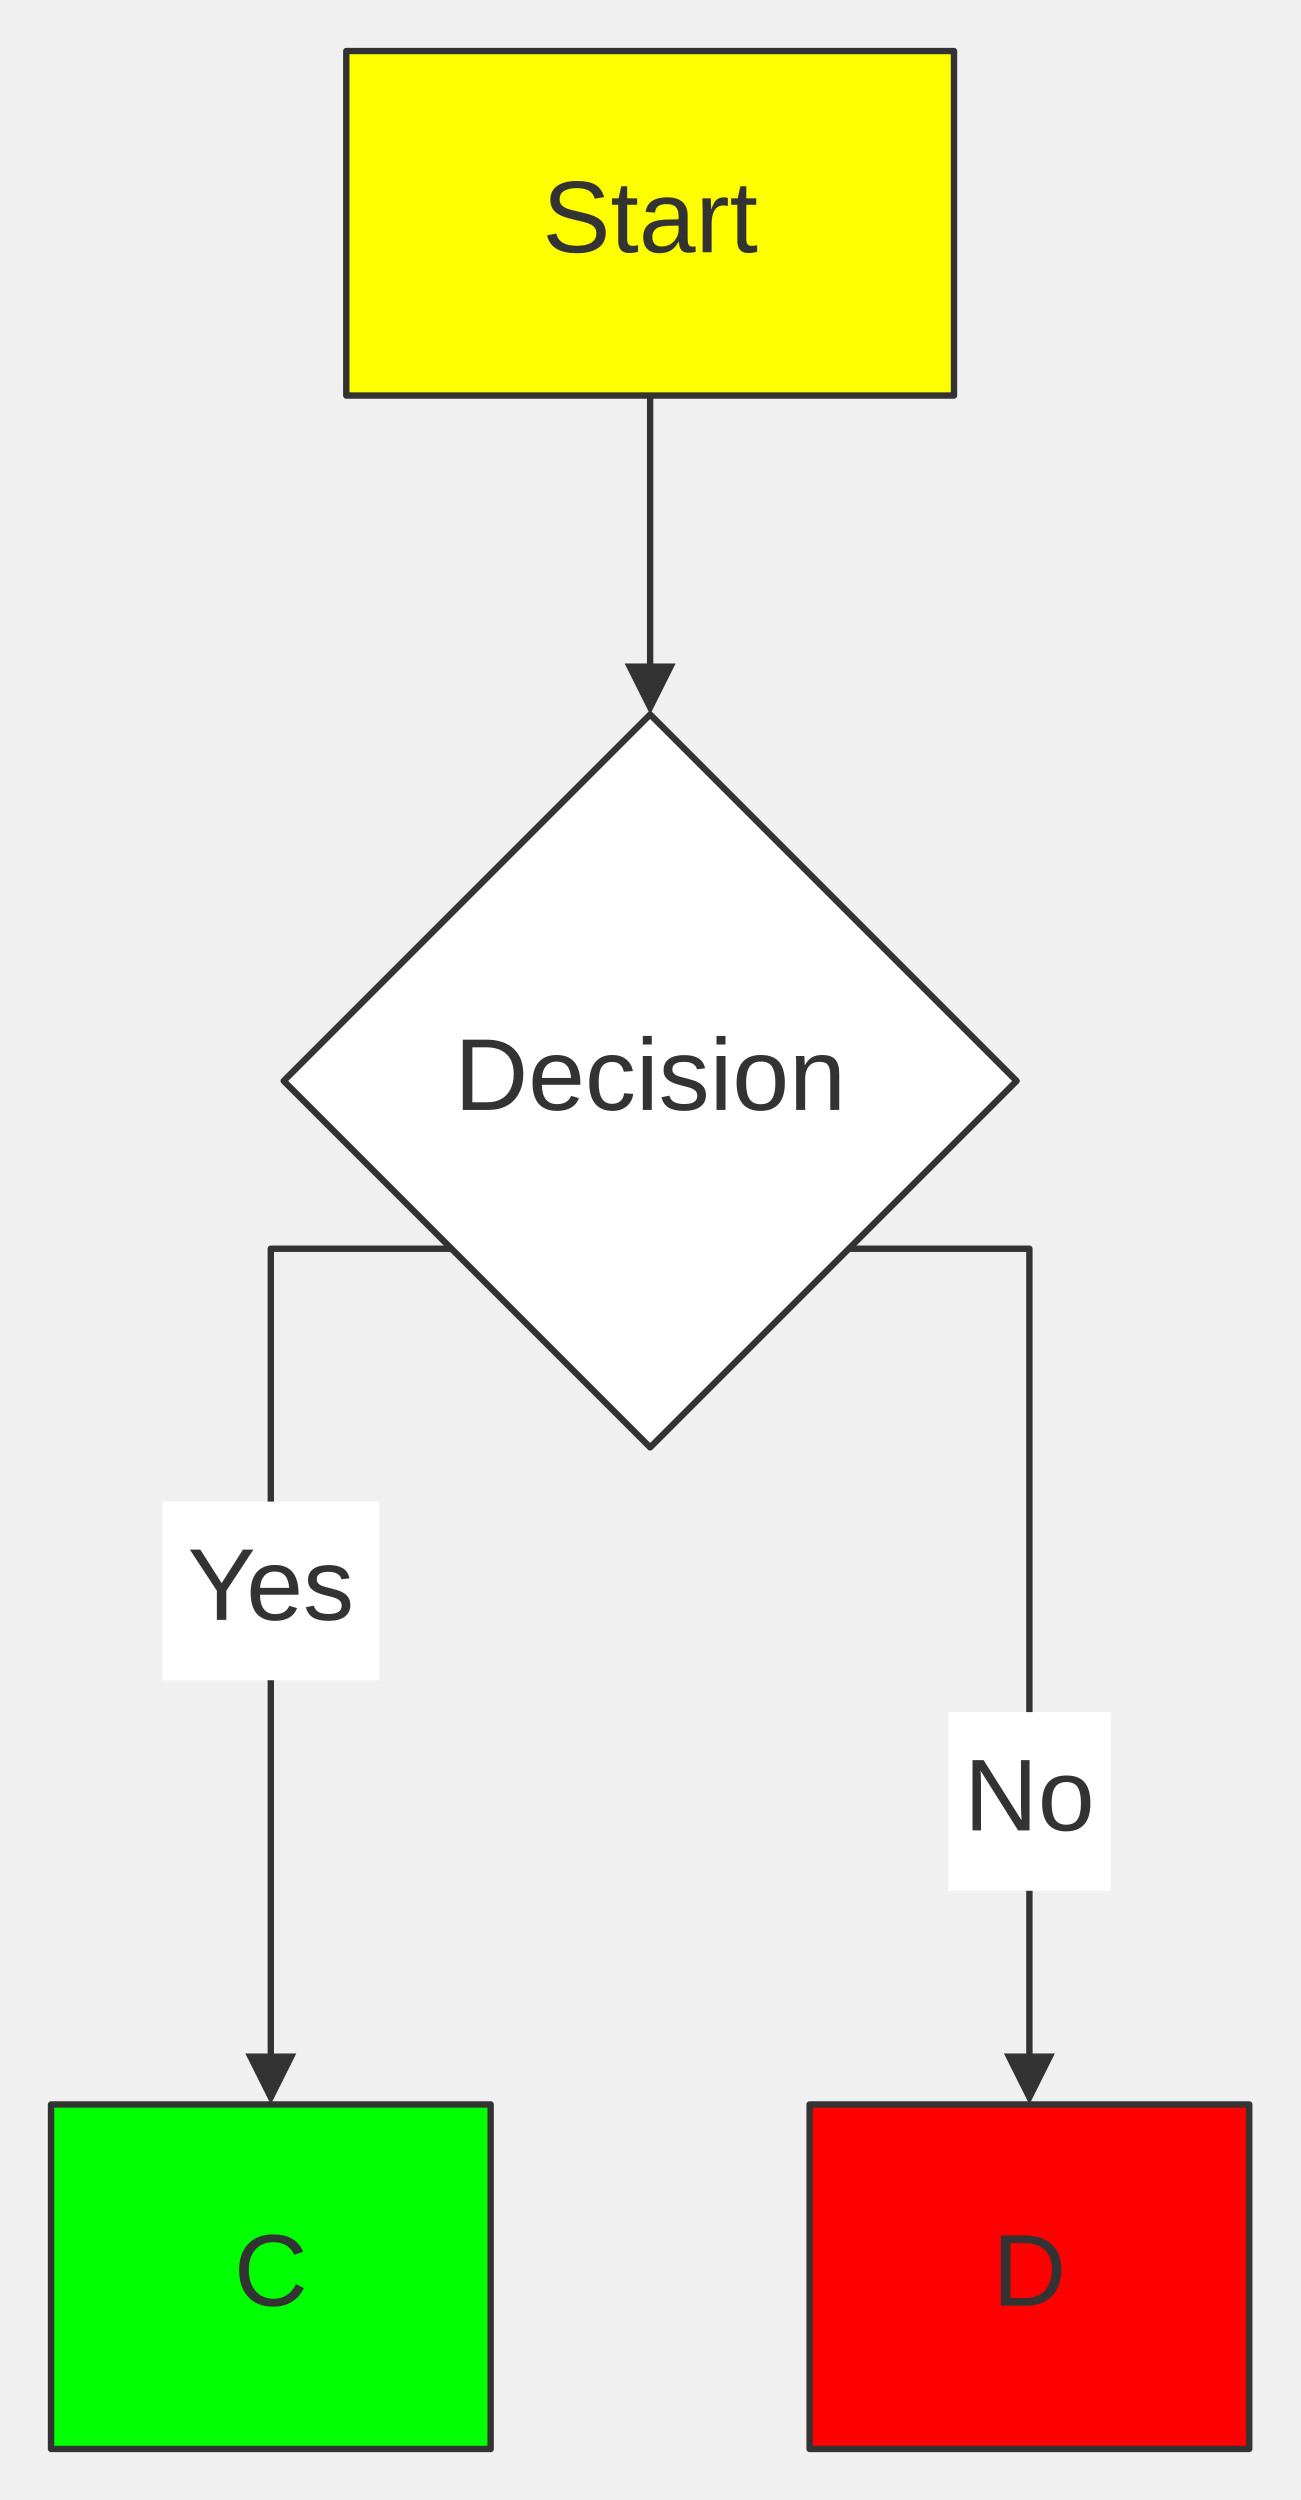
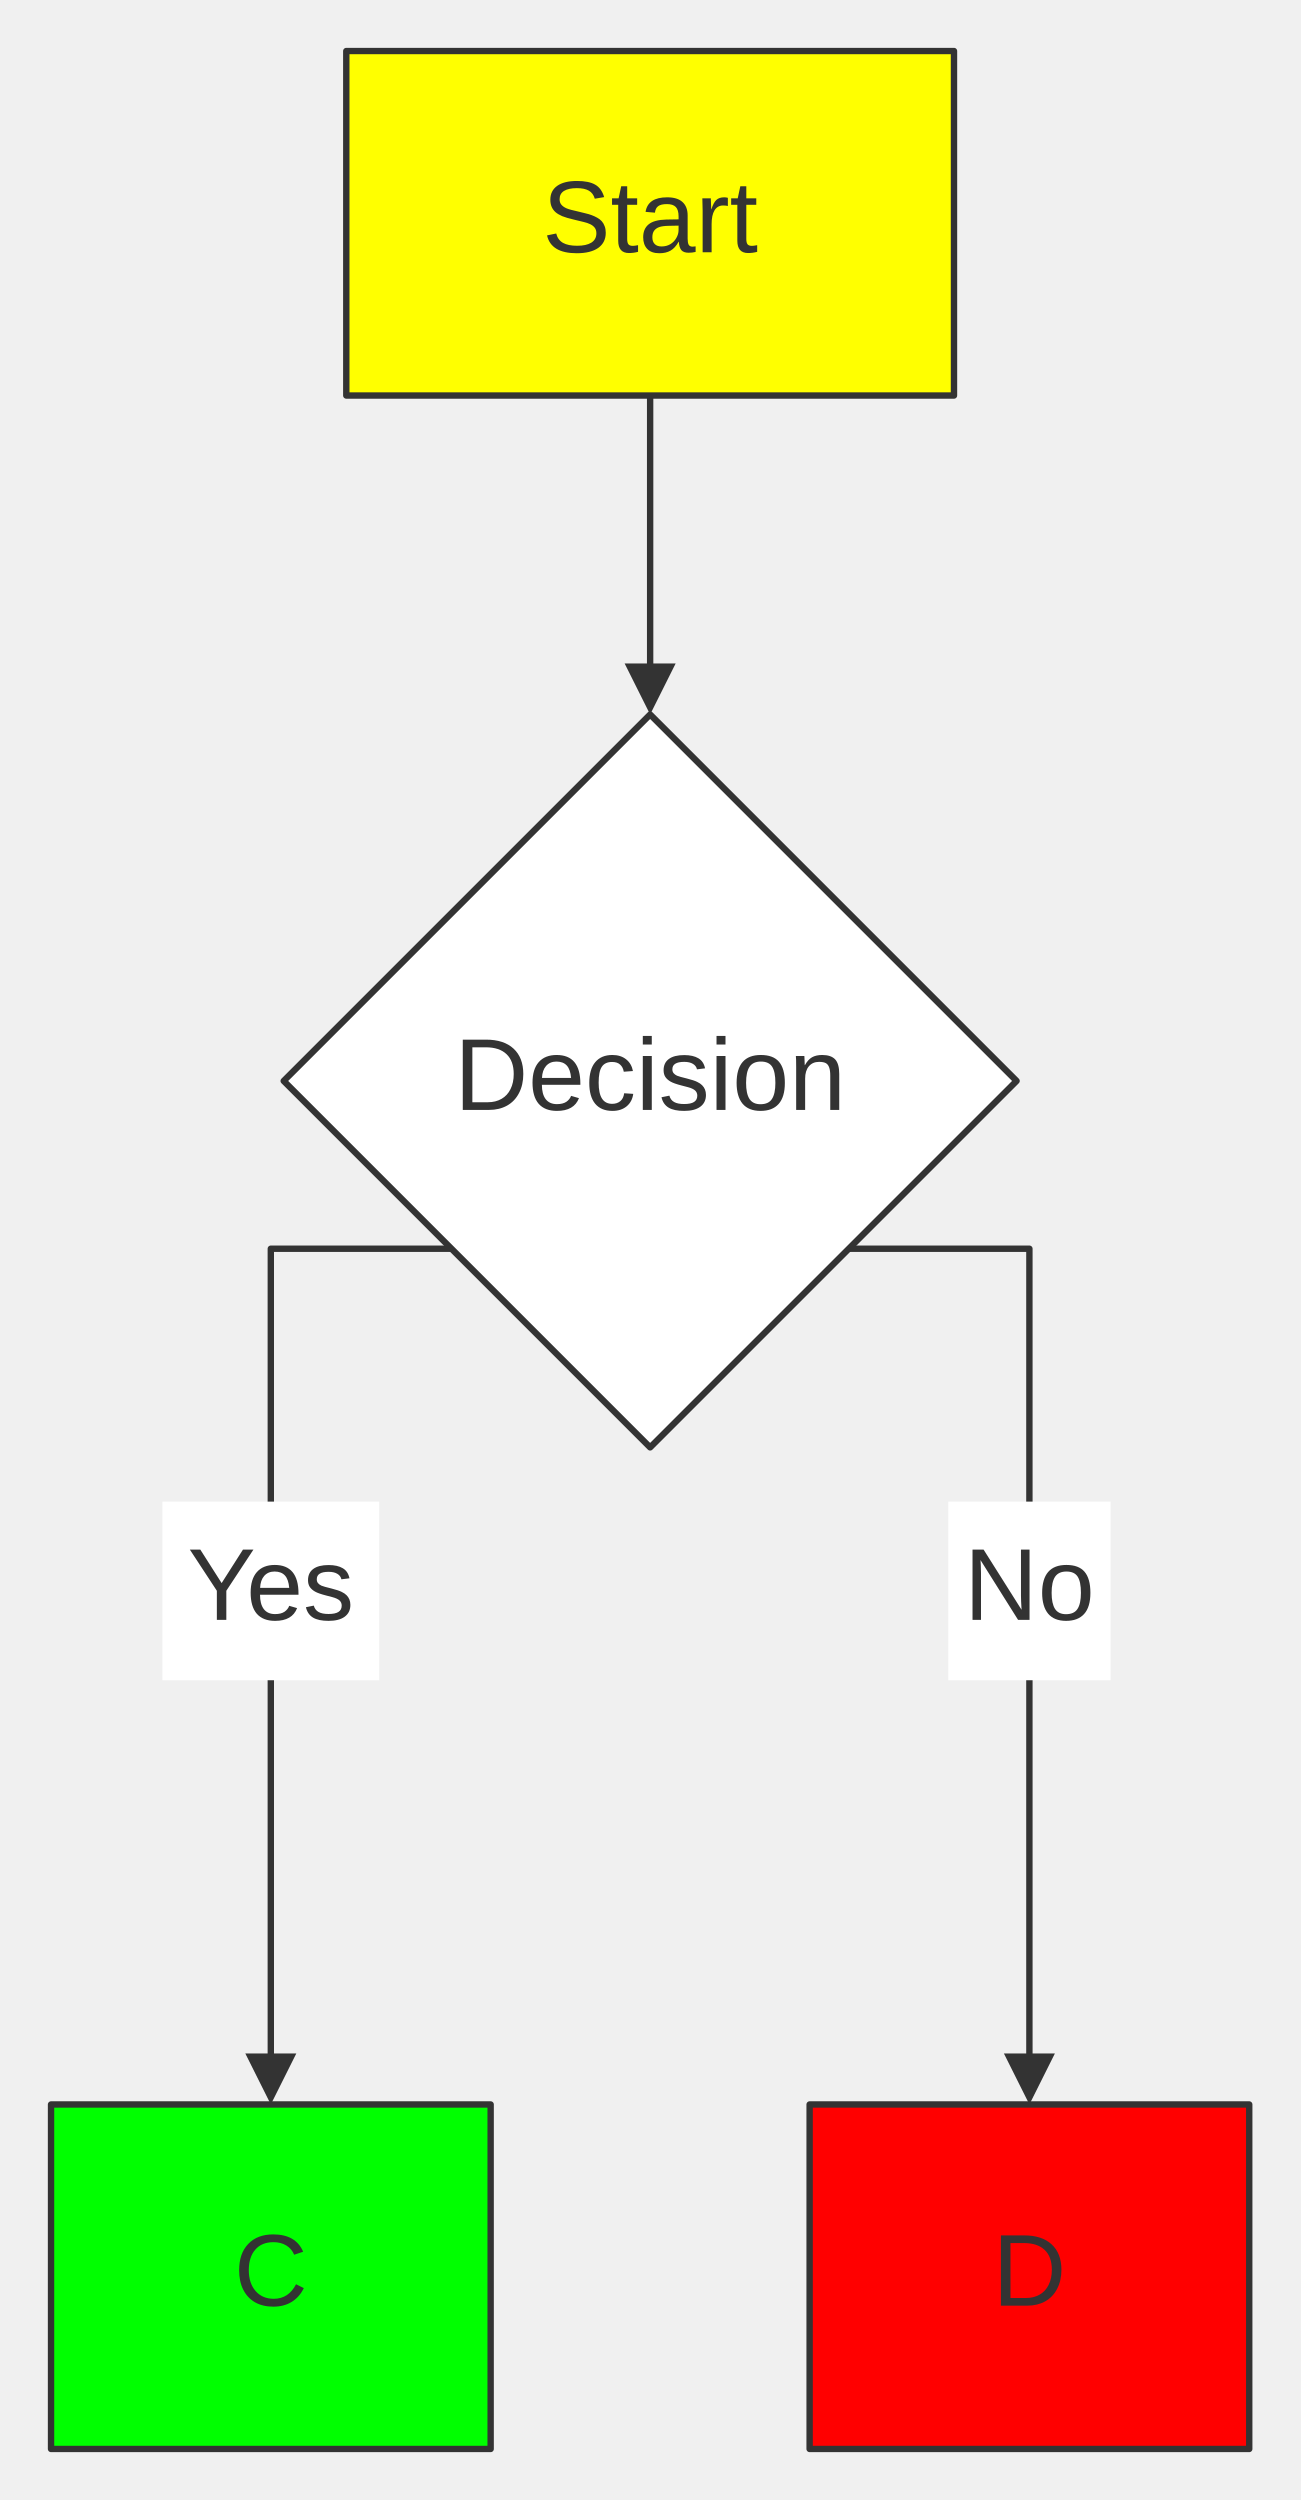
<svg xmlns="http://www.w3.org/2000/svg" width="100%" viewBox="0 0 203.82 391.88" style="max-width: 203.82px; background-color: transparent;" font-family="&quot;trebuchet ms&quot;, verdana, arial, sans-serif" font-size="16.00">
  <defs>
    <marker id="arrowhead" viewBox="0 0 10.00 10.00" refX="5.00" refY="5.00" markerWidth="8.00" markerHeight="8.00" orient="auto-start-reverse" markerUnits="userSpaceOnUse">
      <path d="M 0 0 L 10.00 5.00 L 0 10.00 z" fill="#333" />
    </marker>
  </defs>
  <g transform="translate(0.00,0.00)">
    <g class="edgePaths">
      <path d="M101.91,62.00 L101.91,108.00" stroke="#333" stroke-width="1.00" fill="none" stroke-linecap="round" stroke-linejoin="round" marker-end="url(#arrowhead)" />
      <path d="M70.77,195.74 L42.45,195.74 L42.45,325.88" stroke="#333" stroke-width="1.00" fill="none" stroke-linecap="round" stroke-linejoin="round" marker-end="url(#arrowhead)" />
      <path d="M133.04,195.74 L161.36,195.74 L161.36,325.88" stroke="#333" stroke-width="1.00" fill="none" stroke-linecap="round" stroke-linejoin="round" marker-end="url(#arrowhead)" />
    </g>
    <g class="nodes">
      <rect x="54.28" y="8.00" width="95.26" height="54.00" fill="#ff0" stroke="#333" stroke-width="1.00" stroke-linejoin="round" />
      <text x="101.91" y="35.00" text-anchor="middle" dominant-baseline="middle" fill="#333">Start</text>
      <polygon points="101.91,112.00 159.35,169.44 101.91,226.88 44.47,169.44" fill="white" stroke="#333" stroke-width="1.00" stroke-linejoin="round" />
      <text x="101.91" y="169.44" text-anchor="middle" dominant-baseline="middle" fill="#333">Decision</text>
      <rect x="8.00" y="329.88" width="68.91" height="54.00" fill="#0f0" stroke="#333" stroke-width="1.00" stroke-linejoin="round" />
      <text x="42.45" y="356.88" text-anchor="middle" dominant-baseline="middle" fill="#333">C</text>
      <rect x="126.91" y="329.88" width="68.91" height="54.00" fill="#f00" stroke="#333" stroke-width="1.00" stroke-linejoin="round" />
      <text x="161.36" y="356.88" text-anchor="middle" dominant-baseline="middle" fill="#333">D</text>
    </g>
    <g class="edgeLabels">
      <rect x="25.46" y="235.38" width="33.98" height="28.00" fill="white" />
      <text x="42.45" y="249.38" text-anchor="middle" dominant-baseline="middle" fill="#333">Yes</text>
-       <rect x="148.64" y="268.38" width="25.45" height="28.00" fill="white" />
-       <text x="161.36" y="282.38" text-anchor="middle" dominant-baseline="middle" fill="#333">No</text>
+       <rect x="148.64" y="235.38" width="25.45" height="28.00" fill="white" />
+       <text x="161.36" y="249.38" text-anchor="middle" dominant-baseline="middle" fill="#333">No</text>
    </g>
  </g>
</svg>
